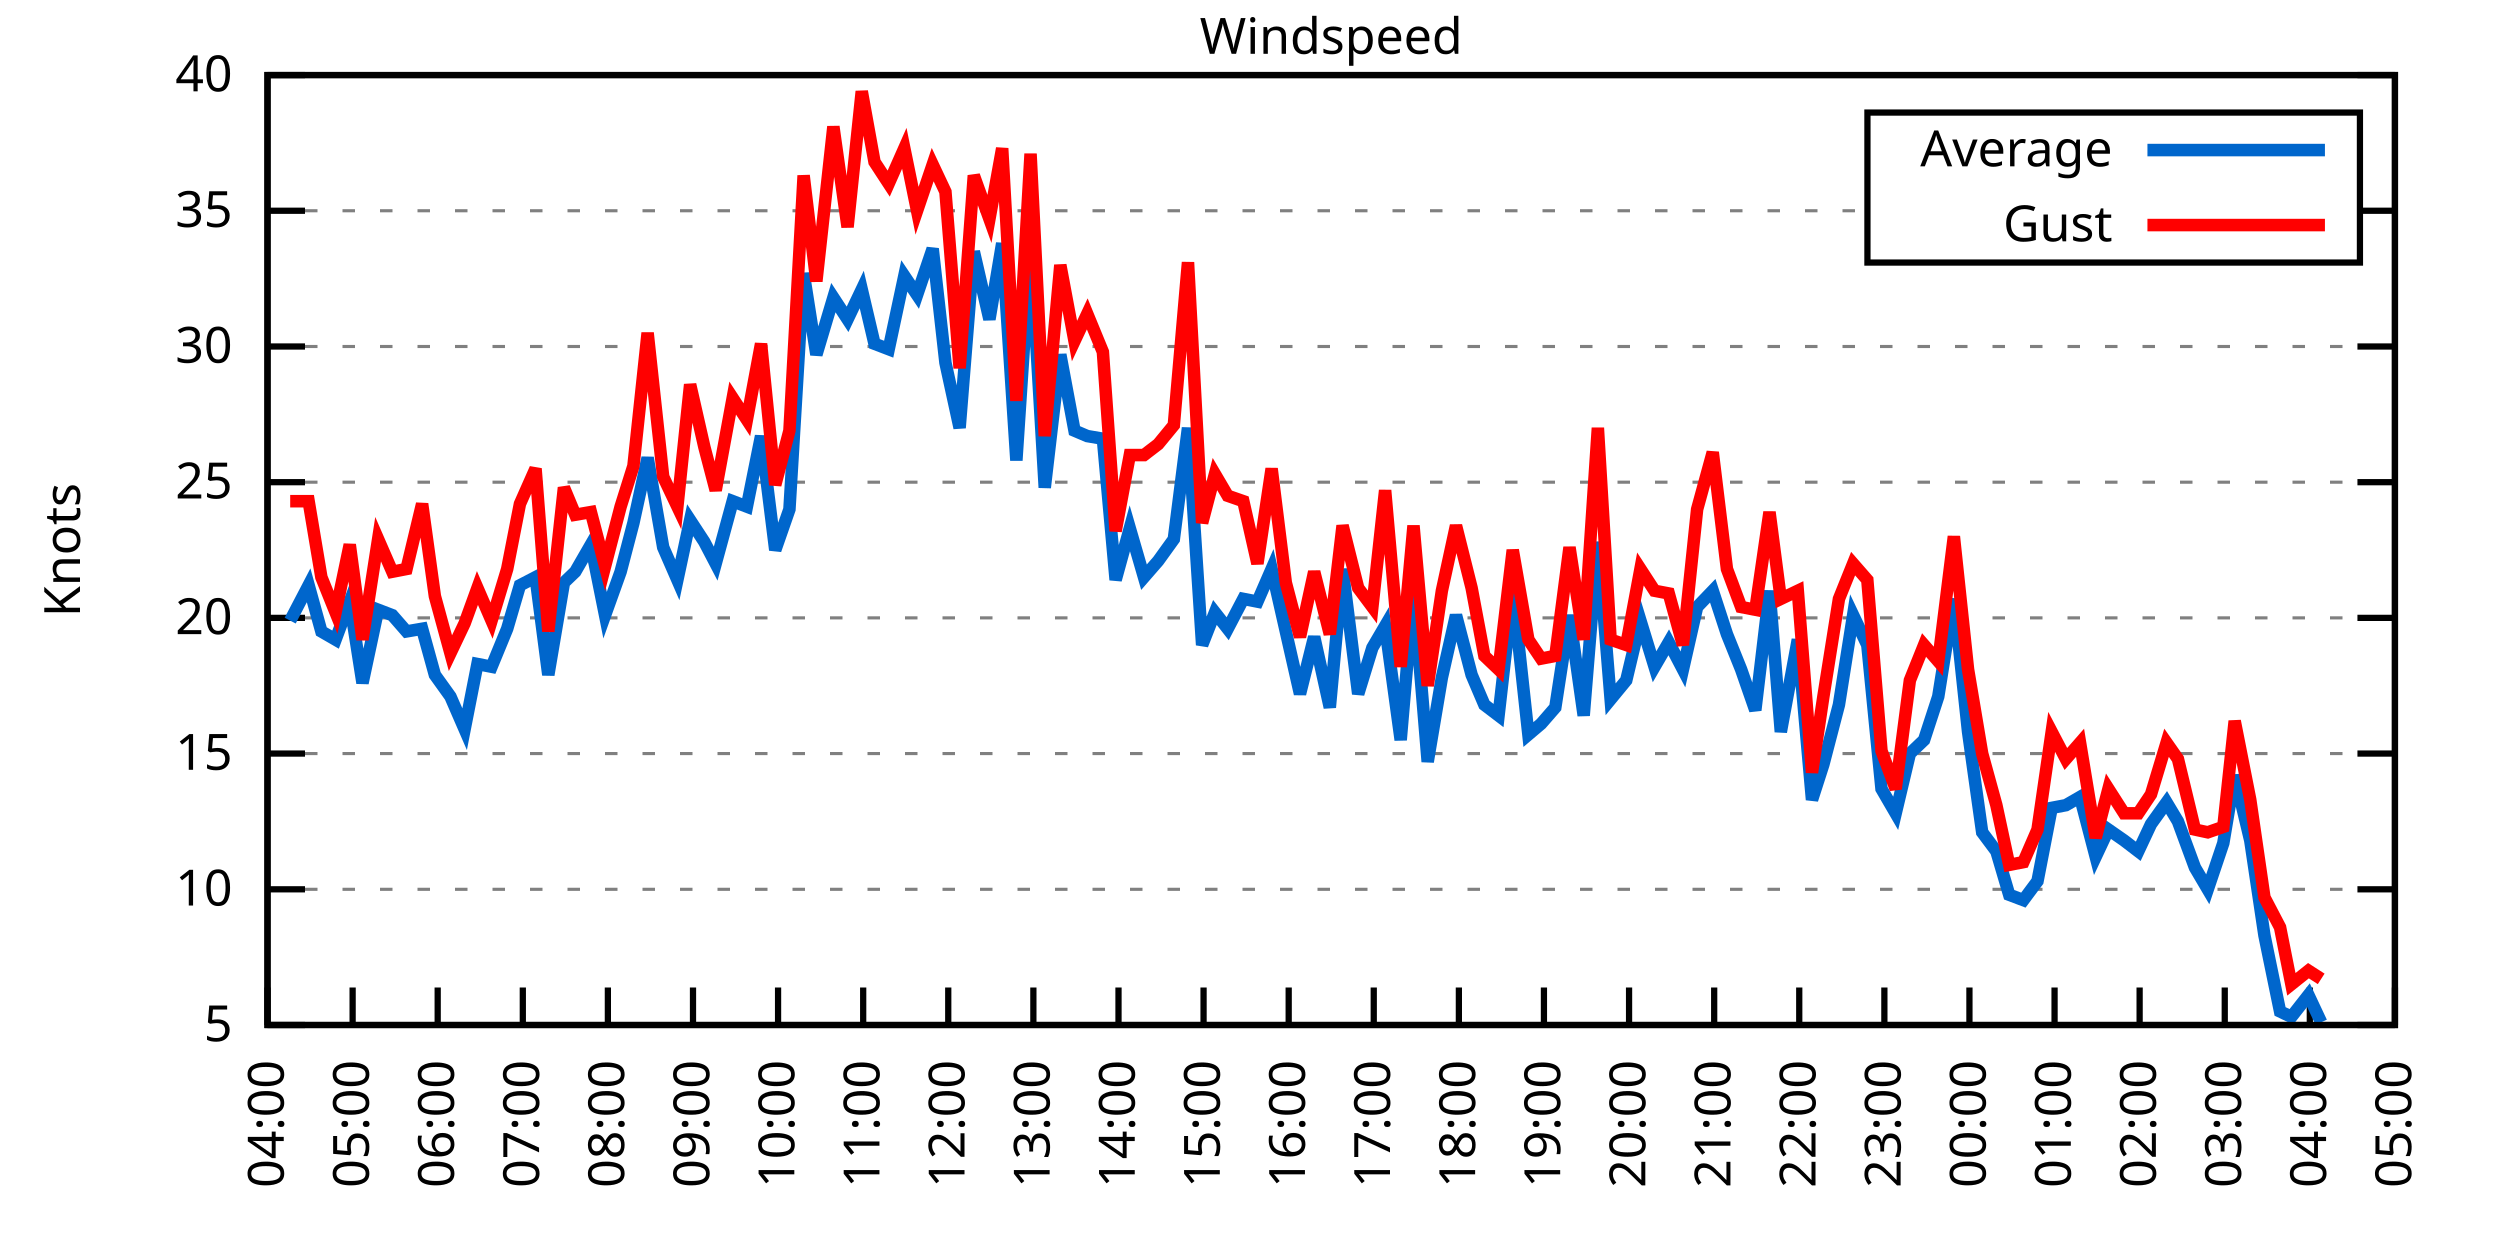
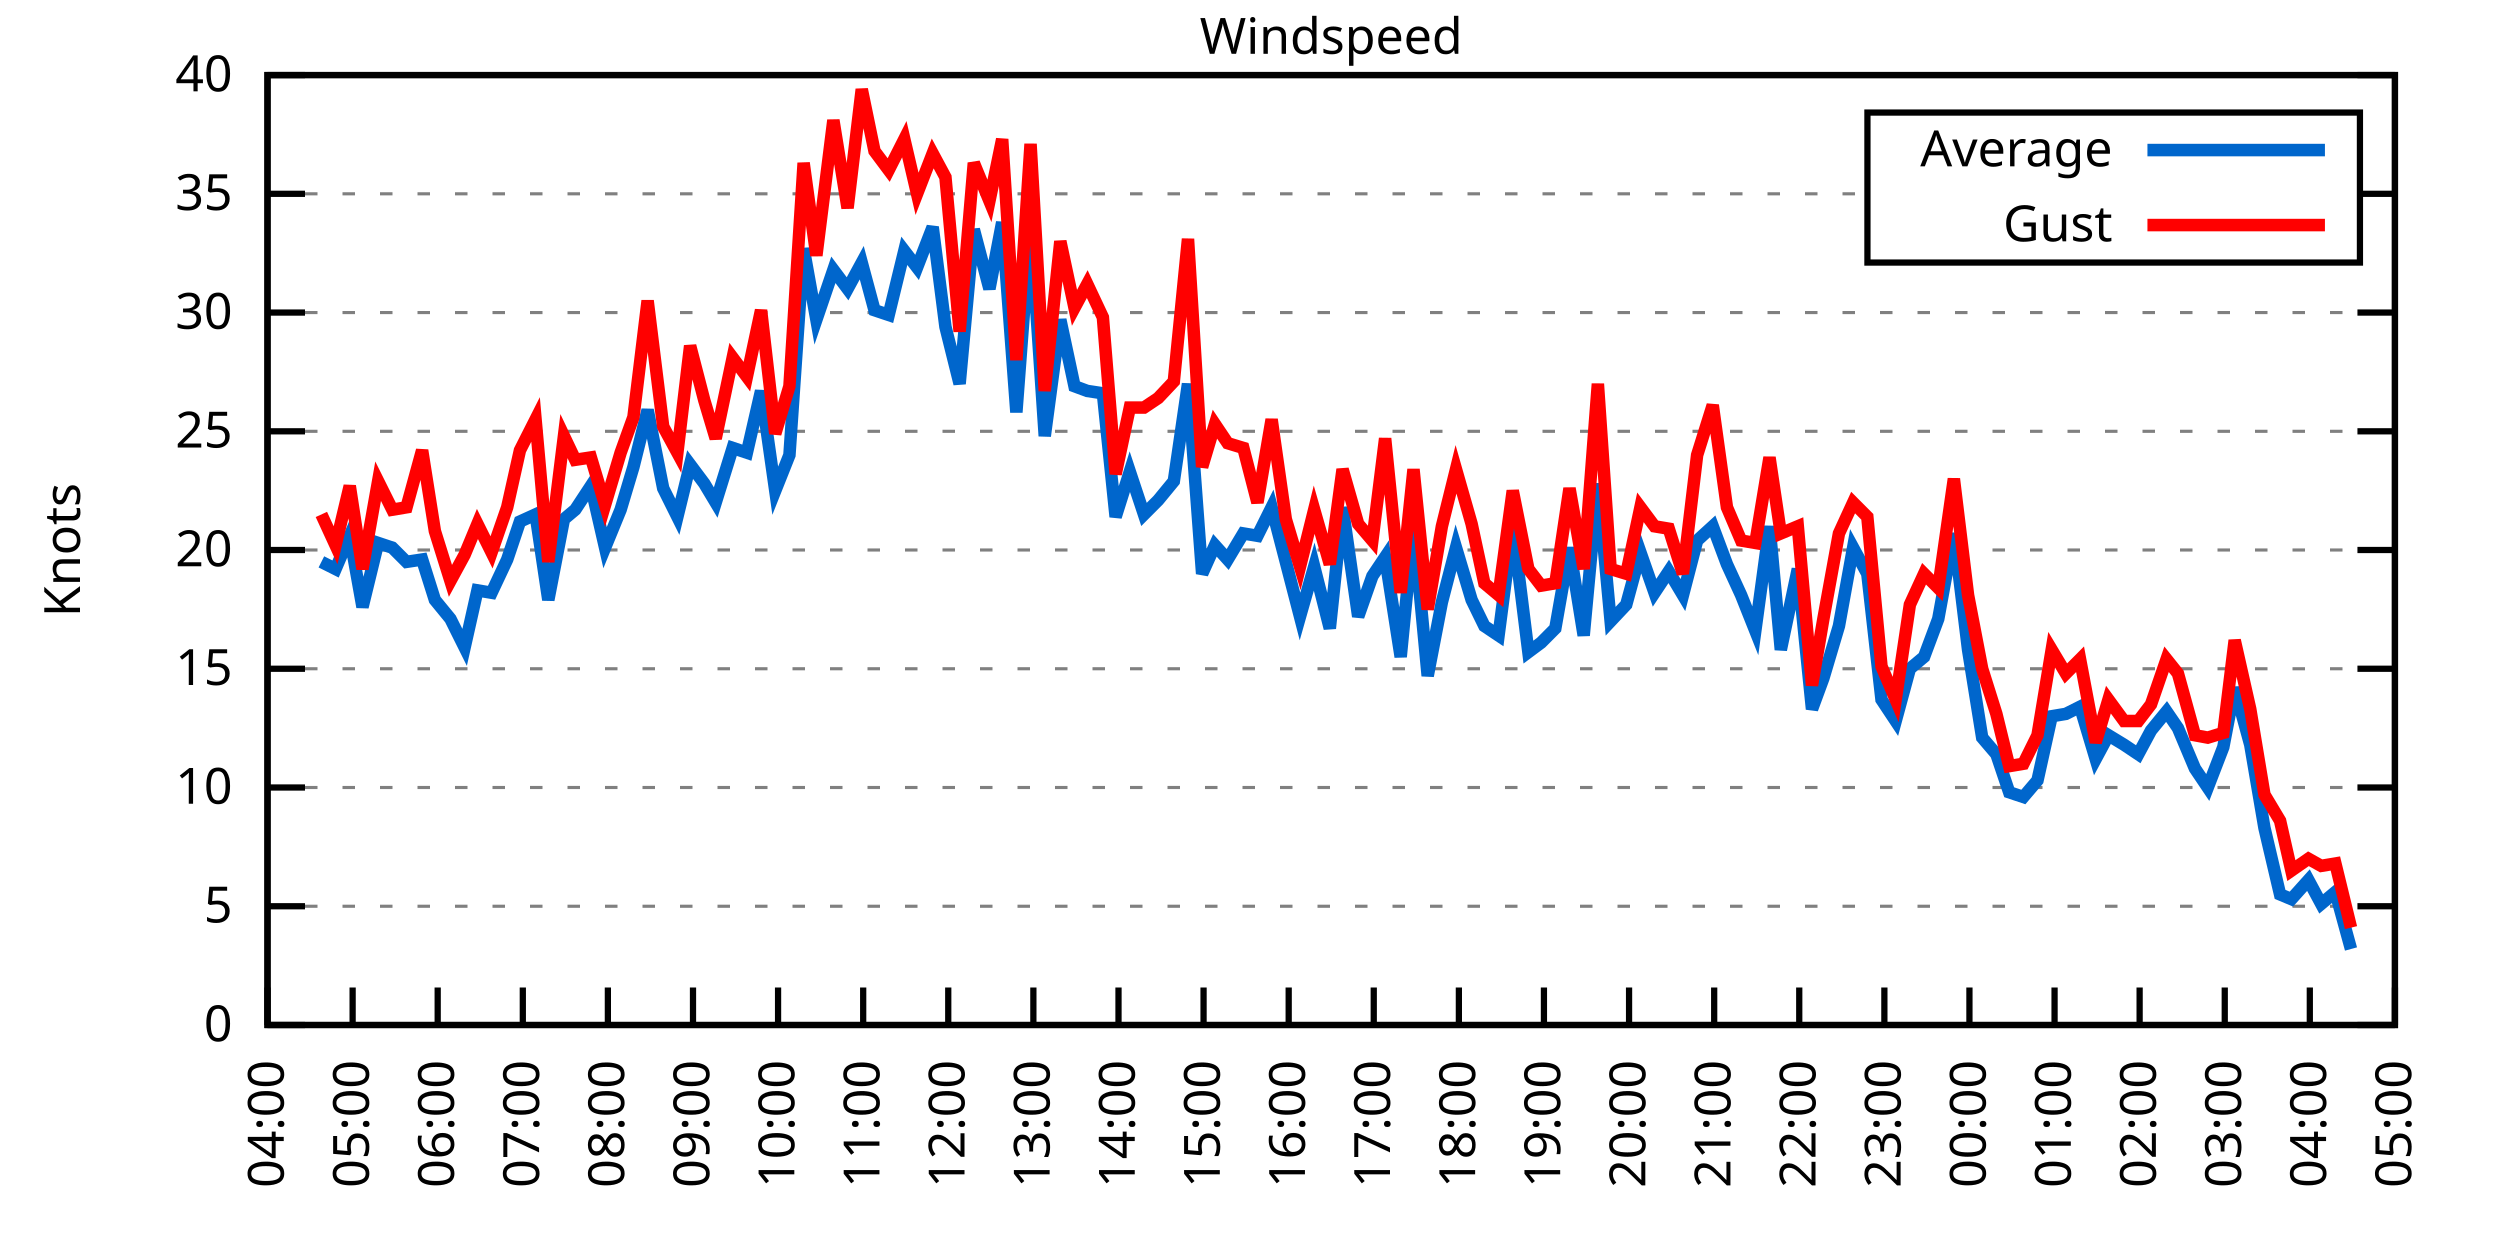
<svg xmlns="http://www.w3.org/2000/svg" xmlns:xlink="http://www.w3.org/1999/xlink" width="400" height="200" viewBox="0 0 400 200">
  <g id="gnuplot_canvas">
    <rect x="0" y="0" width="400" height="200" fill="none" />
    <defs>
      <circle id="gpDot" r="0.5" stroke-width="0.5" stroke="currentColor" />
      <path id="gpPt0" stroke-width="0.333" stroke="currentColor" d="M-1,0 h2 M0,-1 v2" />
      <path id="gpPt1" stroke-width="0.333" stroke="currentColor" d="M-1,-1 L1,1 M1,-1 L-1,1" />
      <path id="gpPt2" stroke-width="0.333" stroke="currentColor" d="M-1,0 L1,0 M0,-1 L0,1 M-1,-1 L1,1 M-1,1 L1,-1" />
      <rect id="gpPt3" stroke-width="0.333" stroke="currentColor" x="-1" y="-1" width="2" height="2" />
      <rect id="gpPt4" stroke-width="0.333" stroke="currentColor" fill="currentColor" x="-1" y="-1" width="2" height="2" />
      <circle id="gpPt5" stroke-width="0.333" stroke="currentColor" cx="0" cy="0" r="1" />
      <use xlink:href="#gpPt5" id="gpPt6" fill="currentColor" stroke="none" />
      <path id="gpPt7" stroke-width="0.333" stroke="currentColor" d="M0,-1.33 L-1.33,0.67 L1.33,0.67 z" />
      <use xlink:href="#gpPt7" id="gpPt8" fill="currentColor" stroke="none" />
      <use xlink:href="#gpPt7" id="gpPt9" stroke="currentColor" transform="rotate(180)" />
      <use xlink:href="#gpPt9" id="gpPt10" fill="currentColor" stroke="none" />
      <use xlink:href="#gpPt3" id="gpPt11" stroke="currentColor" transform="rotate(45)" />
      <use xlink:href="#gpPt11" id="gpPt12" fill="currentColor" stroke="none" />
      <path id="gpPt13" stroke-width="0.333" stroke="currentColor" d="M0,1.330 L1.265,0.411 L0.782,-1.067 L-0.782,-1.076 L-1.265,0.411 z" />
      <use xlink:href="#gpPt13" id="gpPt14" fill="currentColor" stroke="none" />
      <filter id="textbox" filterUnits="objectBoundingBox" x="0" y="0" height="1" width="1">
        <feFlood flood-color="white" flood-opacity="1" result="bgnd" />
        <feComposite in="SourceGraphic" in2="bgnd" operator="atop" />
      </filter>
      <filter id="greybox" filterUnits="objectBoundingBox" x="0" y="0" height="1" width="1">
        <feFlood flood-color="lightgrey" flood-opacity="1" result="grey" />
        <feComposite in="SourceGraphic" in2="grey" operator="atop" />
      </filter>
    </defs>
    <g fill="none" color="white" stroke="currentColor" stroke-width="1.00" stroke-linecap="butt" stroke-linejoin="miter">
</g>
    <g fill="none" color="black" stroke="currentColor" stroke-width="1.00" stroke-linecap="butt" stroke-linejoin="miter">
      <g stroke="none" shape-rendering="crispEdges">
        <polygon fill="rgb(255, 255, 255)" points="42.80,164.00 383.18,164.00 383.18,12.02 42.80,12.02 " />
      </g>
    </g>
    <g fill="none" color="black" stroke="currentColor" stroke-width="1.00" stroke-linecap="butt" stroke-linejoin="miter">
</g>
    <g fill="none" color="black" stroke="black" stroke-width="0.50" stroke-linecap="butt" stroke-linejoin="miter">
</g>
    <g fill="none" color="gray" stroke="currentColor" stroke-width="0.50" stroke-linecap="butt" stroke-linejoin="miter">
      <path stroke="gray" stroke-dasharray="2,4" class="gridline" d="M42.80,164.00 L383.19,164.00  " />
    </g>
    <g fill="none" color="gray" stroke="gray" stroke-width="1.00" stroke-linecap="butt" stroke-linejoin="miter">
</g>
    <g fill="none" color="black" stroke="currentColor" stroke-width="1.00" stroke-linecap="butt" stroke-linejoin="miter">
      <path stroke="black" d="M42.80,164.00 L48.80,164.00 M383.19,164.00 L377.19,164.00  " />
      <g transform="translate(37.20,166.60)" stroke="none" fill="black" font-family="Sans" font-size="8.00" text-anchor="end">
        <text>
+           <tspan font-family="Sans"> 0</tspan>
+         </text>
+       </g>
+     </g>
+     <g fill="none" color="black" stroke="currentColor" stroke-width="1.00" stroke-linecap="butt" stroke-linejoin="miter">
+ </g>
+     <g fill="none" color="black" stroke="black" stroke-width="0.50" stroke-linecap="butt" stroke-linejoin="miter">
+ </g>
+     <g fill="none" color="gray" stroke="currentColor" stroke-width="0.50" stroke-linecap="butt" stroke-linejoin="miter">
+       <path stroke="gray" stroke-dasharray="2,4" class="gridline" d="M42.80,145.00 L383.19,145.00  " />
+     </g>
+     <g fill="none" color="gray" stroke="gray" stroke-width="1.00" stroke-linecap="butt" stroke-linejoin="miter">
+ </g>
+     <g fill="none" color="black" stroke="currentColor" stroke-width="1.00" stroke-linecap="butt" stroke-linejoin="miter">
+       <path stroke="black" d="M42.80,145.00 L48.80,145.00 M383.19,145.00 L377.19,145.00  " />
+       <g transform="translate(37.20,147.60)" stroke="none" fill="black" font-family="Sans" font-size="8.00" text-anchor="end">
+         <text>
          <tspan font-family="Sans"> 5</tspan>
        </text>
      </g>
    </g>
    <g fill="none" color="black" stroke="currentColor" stroke-width="1.00" stroke-linecap="butt" stroke-linejoin="miter">
</g>
    <g fill="none" color="black" stroke="black" stroke-width="0.50" stroke-linecap="butt" stroke-linejoin="miter">
</g>
    <g fill="none" color="gray" stroke="currentColor" stroke-width="0.50" stroke-linecap="butt" stroke-linejoin="miter">
-       <path stroke="gray" stroke-dasharray="2,4" class="gridline" d="M42.80,142.29 L383.19,142.29  " />
-     </g>
-     <g fill="none" color="gray" stroke="gray" stroke-width="1.00" stroke-linecap="butt" stroke-linejoin="miter">
- </g>
-     <g fill="none" color="black" stroke="currentColor" stroke-width="1.00" stroke-linecap="butt" stroke-linejoin="miter">
-       <path stroke="black" d="M42.80,142.29 L48.80,142.29 M383.19,142.29 L377.19,142.29  " />
-       <g transform="translate(37.20,144.89)" stroke="none" fill="black" font-family="Sans" font-size="8.00" text-anchor="end">
+       <path stroke="gray" stroke-dasharray="2,4" class="gridline" d="M42.80,126.00 L383.19,126.00  " />
+     </g>
+     <g fill="none" color="gray" stroke="gray" stroke-width="1.00" stroke-linecap="butt" stroke-linejoin="miter">
+ </g>
+     <g fill="none" color="black" stroke="currentColor" stroke-width="1.00" stroke-linecap="butt" stroke-linejoin="miter">
+       <path stroke="black" d="M42.80,126.00 L48.80,126.00 M383.19,126.00 L377.19,126.00  " />
+       <g transform="translate(37.20,128.60)" stroke="none" fill="black" font-family="Sans" font-size="8.00" text-anchor="end">
        <text>
          <tspan font-family="Sans"> 10</tspan>
        </text>
      </g>
    </g>
    <g fill="none" color="black" stroke="currentColor" stroke-width="1.00" stroke-linecap="butt" stroke-linejoin="miter">
</g>
    <g fill="none" color="black" stroke="black" stroke-width="0.50" stroke-linecap="butt" stroke-linejoin="miter">
</g>
    <g fill="none" color="gray" stroke="currentColor" stroke-width="0.50" stroke-linecap="butt" stroke-linejoin="miter">
-       <path stroke="gray" stroke-dasharray="2,4" class="gridline" d="M42.80,120.57 L383.19,120.57  " />
-     </g>
-     <g fill="none" color="gray" stroke="gray" stroke-width="1.00" stroke-linecap="butt" stroke-linejoin="miter">
- </g>
-     <g fill="none" color="black" stroke="currentColor" stroke-width="1.00" stroke-linecap="butt" stroke-linejoin="miter">
-       <path stroke="black" d="M42.80,120.57 L48.80,120.57 M383.19,120.57 L377.19,120.57  " />
-       <g transform="translate(37.20,123.17)" stroke="none" fill="black" font-family="Sans" font-size="8.00" text-anchor="end">
+       <path stroke="gray" stroke-dasharray="2,4" class="gridline" d="M42.80,107.00 L383.19,107.00  " />
+     </g>
+     <g fill="none" color="gray" stroke="gray" stroke-width="1.00" stroke-linecap="butt" stroke-linejoin="miter">
+ </g>
+     <g fill="none" color="black" stroke="currentColor" stroke-width="1.00" stroke-linecap="butt" stroke-linejoin="miter">
+       <path stroke="black" d="M42.80,107.00 L48.80,107.00 M383.19,107.00 L377.19,107.00  " />
+       <g transform="translate(37.20,109.60)" stroke="none" fill="black" font-family="Sans" font-size="8.00" text-anchor="end">
        <text>
          <tspan font-family="Sans"> 15</tspan>
        </text>
      </g>
    </g>
    <g fill="none" color="black" stroke="currentColor" stroke-width="1.00" stroke-linecap="butt" stroke-linejoin="miter">
</g>
    <g fill="none" color="black" stroke="black" stroke-width="0.50" stroke-linecap="butt" stroke-linejoin="miter">
</g>
    <g fill="none" color="gray" stroke="currentColor" stroke-width="0.50" stroke-linecap="butt" stroke-linejoin="miter">
-       <path stroke="gray" stroke-dasharray="2,4" class="gridline" d="M42.80,98.86 L383.19,98.86  " />
-     </g>
-     <g fill="none" color="gray" stroke="gray" stroke-width="1.00" stroke-linecap="butt" stroke-linejoin="miter">
- </g>
-     <g fill="none" color="black" stroke="currentColor" stroke-width="1.00" stroke-linecap="butt" stroke-linejoin="miter">
-       <path stroke="black" d="M42.80,98.86 L48.80,98.86 M383.19,98.86 L377.19,98.86  " />
-       <g transform="translate(37.20,101.46)" stroke="none" fill="black" font-family="Sans" font-size="8.00" text-anchor="end">
+       <path stroke="gray" stroke-dasharray="2,4" class="gridline" d="M42.80,88.00 L383.19,88.00  " />
+     </g>
+     <g fill="none" color="gray" stroke="gray" stroke-width="1.00" stroke-linecap="butt" stroke-linejoin="miter">
+ </g>
+     <g fill="none" color="black" stroke="currentColor" stroke-width="1.00" stroke-linecap="butt" stroke-linejoin="miter">
+       <path stroke="black" d="M42.80,88.00 L48.80,88.00 M383.19,88.00 L377.19,88.00  " />
+       <g transform="translate(37.20,90.60)" stroke="none" fill="black" font-family="Sans" font-size="8.00" text-anchor="end">
        <text>
          <tspan font-family="Sans"> 20</tspan>
        </text>
      </g>
    </g>
    <g fill="none" color="black" stroke="currentColor" stroke-width="1.00" stroke-linecap="butt" stroke-linejoin="miter">
</g>
    <g fill="none" color="black" stroke="black" stroke-width="0.50" stroke-linecap="butt" stroke-linejoin="miter">
</g>
    <g fill="none" color="gray" stroke="currentColor" stroke-width="0.50" stroke-linecap="butt" stroke-linejoin="miter">
-       <path stroke="gray" stroke-dasharray="2,4" class="gridline" d="M42.80,77.15 L383.19,77.15  " />
-     </g>
-     <g fill="none" color="gray" stroke="gray" stroke-width="1.00" stroke-linecap="butt" stroke-linejoin="miter">
- </g>
-     <g fill="none" color="black" stroke="currentColor" stroke-width="1.00" stroke-linecap="butt" stroke-linejoin="miter">
-       <path stroke="black" d="M42.80,77.15 L48.80,77.15 M383.19,77.15 L377.19,77.15  " />
-       <g transform="translate(37.20,79.75)" stroke="none" fill="black" font-family="Sans" font-size="8.00" text-anchor="end">
+       <path stroke="gray" stroke-dasharray="2,4" class="gridline" d="M42.80,69.01 L383.19,69.01  " />
+     </g>
+     <g fill="none" color="gray" stroke="gray" stroke-width="1.00" stroke-linecap="butt" stroke-linejoin="miter">
+ </g>
+     <g fill="none" color="black" stroke="currentColor" stroke-width="1.00" stroke-linecap="butt" stroke-linejoin="miter">
+       <path stroke="black" d="M42.80,69.01 L48.80,69.01 M383.19,69.01 L377.19,69.01  " />
+       <g transform="translate(37.20,71.61)" stroke="none" fill="black" font-family="Sans" font-size="8.00" text-anchor="end">
        <text>
          <tspan font-family="Sans"> 25</tspan>
        </text>
      </g>
    </g>
    <g fill="none" color="black" stroke="currentColor" stroke-width="1.00" stroke-linecap="butt" stroke-linejoin="miter">
</g>
    <g fill="none" color="black" stroke="black" stroke-width="0.50" stroke-linecap="butt" stroke-linejoin="miter">
</g>
    <g fill="none" color="gray" stroke="currentColor" stroke-width="0.50" stroke-linecap="butt" stroke-linejoin="miter">
-       <path stroke="gray" stroke-dasharray="2,4" class="gridline" d="M42.80,55.44 L383.19,55.44  " />
-     </g>
-     <g fill="none" color="gray" stroke="gray" stroke-width="1.00" stroke-linecap="butt" stroke-linejoin="miter">
- </g>
-     <g fill="none" color="black" stroke="currentColor" stroke-width="1.00" stroke-linecap="butt" stroke-linejoin="miter">
-       <path stroke="black" d="M42.80,55.44 L48.80,55.44 M383.19,55.44 L377.19,55.44  " />
-       <g transform="translate(37.20,58.04)" stroke="none" fill="black" font-family="Sans" font-size="8.00" text-anchor="end">
+       <path stroke="gray" stroke-dasharray="2,4" class="gridline" d="M42.80,50.01 L383.19,50.01  " />
+     </g>
+     <g fill="none" color="gray" stroke="gray" stroke-width="1.00" stroke-linecap="butt" stroke-linejoin="miter">
+ </g>
+     <g fill="none" color="black" stroke="currentColor" stroke-width="1.00" stroke-linecap="butt" stroke-linejoin="miter">
+       <path stroke="black" d="M42.80,50.01 L48.80,50.01 M383.19,50.01 L377.19,50.01  " />
+       <g transform="translate(37.20,52.61)" stroke="none" fill="black" font-family="Sans" font-size="8.00" text-anchor="end">
        <text>
          <tspan font-family="Sans"> 30</tspan>
        </text>
      </g>
    </g>
    <g fill="none" color="black" stroke="currentColor" stroke-width="1.00" stroke-linecap="butt" stroke-linejoin="miter">
</g>
    <g fill="none" color="black" stroke="black" stroke-width="0.50" stroke-linecap="butt" stroke-linejoin="miter">
</g>
    <g fill="none" color="gray" stroke="currentColor" stroke-width="0.50" stroke-linecap="butt" stroke-linejoin="miter">
-       <path stroke="gray" stroke-dasharray="2,4" class="gridline" d="M42.80,33.72 L298.79,33.72 M377.59,33.72 L383.19,33.72  " />
-     </g>
-     <g fill="none" color="gray" stroke="gray" stroke-width="1.00" stroke-linecap="butt" stroke-linejoin="miter">
- </g>
-     <g fill="none" color="black" stroke="currentColor" stroke-width="1.00" stroke-linecap="butt" stroke-linejoin="miter">
-       <path stroke="black" d="M42.80,33.72 L48.80,33.72 M383.19,33.72 L377.19,33.72  " />
-       <g transform="translate(37.20,36.32)" stroke="none" fill="black" font-family="Sans" font-size="8.00" text-anchor="end">
+       <path stroke="gray" stroke-dasharray="2,4" class="gridline" d="M42.80,31.01 L298.79,31.01 M377.59,31.01 L383.19,31.01  " />
+     </g>
+     <g fill="none" color="gray" stroke="gray" stroke-width="1.00" stroke-linecap="butt" stroke-linejoin="miter">
+ </g>
+     <g fill="none" color="black" stroke="currentColor" stroke-width="1.00" stroke-linecap="butt" stroke-linejoin="miter">
+       <path stroke="black" d="M42.80,31.01 L48.80,31.01 M383.19,31.01 L377.19,31.01  " />
+       <g transform="translate(37.20,33.61)" stroke="none" fill="black" font-family="Sans" font-size="8.00" text-anchor="end">
        <text>
          <tspan font-family="Sans"> 35</tspan>
        </text>
      </g>
    </g>
    <g fill="none" color="black" stroke="currentColor" stroke-width="1.00" stroke-linecap="butt" stroke-linejoin="miter">
</g>
    <g fill="none" color="black" stroke="black" stroke-width="0.50" stroke-linecap="butt" stroke-linejoin="miter">
</g>
    <g fill="none" color="gray" stroke="currentColor" stroke-width="0.50" stroke-linecap="butt" stroke-linejoin="miter">
      <path stroke="gray" stroke-dasharray="2,4" class="gridline" d="M42.80,12.01 L383.19,12.01  " />
    </g>
    <g fill="none" color="gray" stroke="gray" stroke-width="1.00" stroke-linecap="butt" stroke-linejoin="miter">
</g>
    <g fill="none" color="black" stroke="currentColor" stroke-width="1.00" stroke-linecap="butt" stroke-linejoin="miter">
      <path stroke="black" d="M42.80,12.01 L48.80,12.01 M383.19,12.01 L377.19,12.01  " />
      <g transform="translate(37.20,14.61)" stroke="none" fill="black" font-family="Sans" font-size="8.00" text-anchor="end">
        <text>
          <tspan font-family="Sans"> 40</tspan>
        </text>
      </g>
    </g>
    <g fill="none" color="black" stroke="currentColor" stroke-width="1.00" stroke-linecap="butt" stroke-linejoin="miter">
      <path stroke="black" d="M42.80,164.00 L42.80,158.00  " />
      <g transform="translate(45.40,169.60) rotate(270.00)" stroke="none" fill="black" font-family="Sans" font-size="8.00" text-anchor="end">
        <text>
          <tspan font-family="Sans">04:00</tspan>
        </text>
      </g>
    </g>
    <g fill="none" color="black" stroke="currentColor" stroke-width="1.00" stroke-linecap="butt" stroke-linejoin="miter">
      <path stroke="black" d="M56.42,164.00 L56.42,158.00  " />
      <g transform="translate(59.02,169.60) rotate(270.00)" stroke="none" fill="black" font-family="Sans" font-size="8.00" text-anchor="end">
        <text>
          <tspan font-family="Sans">05:00</tspan>
        </text>
      </g>
    </g>
    <g fill="none" color="black" stroke="currentColor" stroke-width="1.00" stroke-linecap="butt" stroke-linejoin="miter">
      <path stroke="black" d="M70.03,164.00 L70.03,158.00  " />
      <g transform="translate(72.63,169.60) rotate(270.00)" stroke="none" fill="black" font-family="Sans" font-size="8.00" text-anchor="end">
        <text>
          <tspan font-family="Sans">06:00</tspan>
        </text>
      </g>
    </g>
    <g fill="none" color="black" stroke="currentColor" stroke-width="1.00" stroke-linecap="butt" stroke-linejoin="miter">
      <path stroke="black" d="M83.65,164.00 L83.65,158.00  " />
      <g transform="translate(86.25,169.60) rotate(270.00)" stroke="none" fill="black" font-family="Sans" font-size="8.00" text-anchor="end">
        <text>
          <tspan font-family="Sans">07:00</tspan>
        </text>
      </g>
    </g>
    <g fill="none" color="black" stroke="currentColor" stroke-width="1.00" stroke-linecap="butt" stroke-linejoin="miter">
      <path stroke="black" d="M97.26,164.00 L97.26,158.00  " />
      <g transform="translate(99.86,169.60) rotate(270.00)" stroke="none" fill="black" font-family="Sans" font-size="8.00" text-anchor="end">
        <text>
          <tspan font-family="Sans">08:00</tspan>
        </text>
      </g>
    </g>
    <g fill="none" color="black" stroke="currentColor" stroke-width="1.00" stroke-linecap="butt" stroke-linejoin="miter">
      <path stroke="black" d="M110.88,164.00 L110.88,158.00  " />
      <g transform="translate(113.48,169.60) rotate(270.00)" stroke="none" fill="black" font-family="Sans" font-size="8.00" text-anchor="end">
        <text>
          <tspan font-family="Sans">09:00</tspan>
        </text>
      </g>
    </g>
    <g fill="none" color="black" stroke="currentColor" stroke-width="1.00" stroke-linecap="butt" stroke-linejoin="miter">
      <path stroke="black" d="M124.49,164.00 L124.49,158.00  " />
      <g transform="translate(127.09,169.60) rotate(270.00)" stroke="none" fill="black" font-family="Sans" font-size="8.00" text-anchor="end">
        <text>
          <tspan font-family="Sans">10:00</tspan>
        </text>
      </g>
    </g>
    <g fill="none" color="black" stroke="currentColor" stroke-width="1.00" stroke-linecap="butt" stroke-linejoin="miter">
      <path stroke="black" d="M138.11,164.00 L138.11,158.00  " />
      <g transform="translate(140.71,169.60) rotate(270.00)" stroke="none" fill="black" font-family="Sans" font-size="8.00" text-anchor="end">
        <text>
          <tspan font-family="Sans">11:00</tspan>
        </text>
      </g>
    </g>
    <g fill="none" color="black" stroke="currentColor" stroke-width="1.00" stroke-linecap="butt" stroke-linejoin="miter">
      <path stroke="black" d="M151.72,164.00 L151.72,158.00  " />
      <g transform="translate(154.32,169.60) rotate(270.00)" stroke="none" fill="black" font-family="Sans" font-size="8.00" text-anchor="end">
        <text>
          <tspan font-family="Sans">12:00</tspan>
        </text>
      </g>
    </g>
    <g fill="none" color="black" stroke="currentColor" stroke-width="1.00" stroke-linecap="butt" stroke-linejoin="miter">
      <path stroke="black" d="M165.34,164.00 L165.34,158.00  " />
      <g transform="translate(167.94,169.60) rotate(270.00)" stroke="none" fill="black" font-family="Sans" font-size="8.00" text-anchor="end">
        <text>
          <tspan font-family="Sans">13:00</tspan>
        </text>
      </g>
    </g>
    <g fill="none" color="black" stroke="currentColor" stroke-width="1.00" stroke-linecap="butt" stroke-linejoin="miter">
      <path stroke="black" d="M178.96,164.00 L178.96,158.00  " />
      <g transform="translate(181.56,169.60) rotate(270.00)" stroke="none" fill="black" font-family="Sans" font-size="8.00" text-anchor="end">
        <text>
          <tspan font-family="Sans">14:00</tspan>
        </text>
      </g>
    </g>
    <g fill="none" color="black" stroke="currentColor" stroke-width="1.00" stroke-linecap="butt" stroke-linejoin="miter">
      <path stroke="black" d="M192.57,164.00 L192.57,158.00  " />
      <g transform="translate(195.17,169.60) rotate(270.00)" stroke="none" fill="black" font-family="Sans" font-size="8.00" text-anchor="end">
        <text>
          <tspan font-family="Sans">15:00</tspan>
        </text>
      </g>
    </g>
    <g fill="none" color="black" stroke="currentColor" stroke-width="1.00" stroke-linecap="butt" stroke-linejoin="miter">
      <path stroke="black" d="M206.19,164.00 L206.19,158.00  " />
      <g transform="translate(208.79,169.60) rotate(270.00)" stroke="none" fill="black" font-family="Sans" font-size="8.00" text-anchor="end">
        <text>
          <tspan font-family="Sans">16:00</tspan>
        </text>
      </g>
    </g>
    <g fill="none" color="black" stroke="currentColor" stroke-width="1.00" stroke-linecap="butt" stroke-linejoin="miter">
      <path stroke="black" d="M219.80,164.00 L219.80,158.00  " />
      <g transform="translate(222.40,169.60) rotate(270.00)" stroke="none" fill="black" font-family="Sans" font-size="8.00" text-anchor="end">
        <text>
          <tspan font-family="Sans">17:00</tspan>
        </text>
      </g>
    </g>
    <g fill="none" color="black" stroke="currentColor" stroke-width="1.00" stroke-linecap="butt" stroke-linejoin="miter">
      <path stroke="black" d="M233.42,164.00 L233.42,158.00  " />
      <g transform="translate(236.02,169.60) rotate(270.00)" stroke="none" fill="black" font-family="Sans" font-size="8.00" text-anchor="end">
        <text>
          <tspan font-family="Sans">18:00</tspan>
        </text>
      </g>
    </g>
    <g fill="none" color="black" stroke="currentColor" stroke-width="1.00" stroke-linecap="butt" stroke-linejoin="miter">
      <path stroke="black" d="M247.03,164.00 L247.03,158.00  " />
      <g transform="translate(249.63,169.60) rotate(270.00)" stroke="none" fill="black" font-family="Sans" font-size="8.00" text-anchor="end">
        <text>
          <tspan font-family="Sans">19:00</tspan>
        </text>
      </g>
    </g>
    <g fill="none" color="black" stroke="currentColor" stroke-width="1.00" stroke-linecap="butt" stroke-linejoin="miter">
      <path stroke="black" d="M260.65,164.00 L260.65,158.00  " />
      <g transform="translate(263.25,169.60) rotate(270.00)" stroke="none" fill="black" font-family="Sans" font-size="8.00" text-anchor="end">
        <text>
          <tspan font-family="Sans">20:00</tspan>
        </text>
      </g>
    </g>
    <g fill="none" color="black" stroke="currentColor" stroke-width="1.00" stroke-linecap="butt" stroke-linejoin="miter">
      <path stroke="black" d="M274.27,164.00 L274.27,158.00  " />
      <g transform="translate(276.87,169.60) rotate(270.00)" stroke="none" fill="black" font-family="Sans" font-size="8.00" text-anchor="end">
        <text>
          <tspan font-family="Sans">21:00</tspan>
        </text>
      </g>
    </g>
    <g fill="none" color="black" stroke="currentColor" stroke-width="1.00" stroke-linecap="butt" stroke-linejoin="miter">
      <path stroke="black" d="M287.88,164.00 L287.88,158.00  " />
      <g transform="translate(290.48,169.60) rotate(270.00)" stroke="none" fill="black" font-family="Sans" font-size="8.00" text-anchor="end">
        <text>
          <tspan font-family="Sans">22:00</tspan>
        </text>
      </g>
    </g>
    <g fill="none" color="black" stroke="currentColor" stroke-width="1.00" stroke-linecap="butt" stroke-linejoin="miter">
      <path stroke="black" d="M301.50,164.00 L301.50,158.00  " />
      <g transform="translate(304.10,169.60) rotate(270.00)" stroke="none" fill="black" font-family="Sans" font-size="8.00" text-anchor="end">
        <text>
          <tspan font-family="Sans">23:00</tspan>
        </text>
      </g>
    </g>
    <g fill="none" color="black" stroke="currentColor" stroke-width="1.00" stroke-linecap="butt" stroke-linejoin="miter">
      <path stroke="black" d="M315.11,164.00 L315.11,158.00  " />
      <g transform="translate(317.71,169.60) rotate(270.00)" stroke="none" fill="black" font-family="Sans" font-size="8.00" text-anchor="end">
        <text>
          <tspan font-family="Sans">00:00</tspan>
        </text>
      </g>
    </g>
    <g fill="none" color="black" stroke="currentColor" stroke-width="1.00" stroke-linecap="butt" stroke-linejoin="miter">
      <path stroke="black" d="M328.73,164.00 L328.73,158.00  " />
      <g transform="translate(331.33,169.60) rotate(270.00)" stroke="none" fill="black" font-family="Sans" font-size="8.00" text-anchor="end">
        <text>
          <tspan font-family="Sans">01:00</tspan>
        </text>
      </g>
    </g>
    <g fill="none" color="black" stroke="currentColor" stroke-width="1.00" stroke-linecap="butt" stroke-linejoin="miter">
      <path stroke="black" d="M342.34,164.00 L342.34,158.00  " />
      <g transform="translate(344.94,169.60) rotate(270.00)" stroke="none" fill="black" font-family="Sans" font-size="8.00" text-anchor="end">
        <text>
          <tspan font-family="Sans">02:00</tspan>
        </text>
      </g>
    </g>
    <g fill="none" color="black" stroke="currentColor" stroke-width="1.00" stroke-linecap="butt" stroke-linejoin="miter">
      <path stroke="black" d="M355.96,164.00 L355.96,158.00  " />
      <g transform="translate(358.56,169.60) rotate(270.00)" stroke="none" fill="black" font-family="Sans" font-size="8.00" text-anchor="end">
        <text>
          <tspan font-family="Sans">03:00</tspan>
        </text>
      </g>
    </g>
    <g fill="none" color="black" stroke="currentColor" stroke-width="1.00" stroke-linecap="butt" stroke-linejoin="miter">
      <path stroke="black" d="M369.57,164.00 L369.57,158.00  " />
      <g transform="translate(372.17,169.60) rotate(270.00)" stroke="none" fill="black" font-family="Sans" font-size="8.00" text-anchor="end">
        <text>
          <tspan font-family="Sans">04:00</tspan>
        </text>
      </g>
    </g>
    <g fill="none" color="black" stroke="currentColor" stroke-width="1.00" stroke-linecap="butt" stroke-linejoin="miter">
      <path stroke="black" d="M383.19,164.00 L383.19,158.00  " />
      <g transform="translate(385.79,169.60) rotate(270.00)" stroke="none" fill="black" font-family="Sans" font-size="8.00" text-anchor="end">
        <text>
          <tspan font-family="Sans">05:00</tspan>
        </text>
      </g>
    </g>
    <g fill="none" color="black" stroke="currentColor" stroke-width="1.00" stroke-linecap="butt" stroke-linejoin="miter">
</g>
    <g fill="none" color="black" stroke="currentColor" stroke-width="1.00" stroke-linecap="butt" stroke-linejoin="miter">
      <path stroke="black" d="M42.80,12.01 L42.80,164.00 L383.19,164.00 L383.19,12.01 L42.80,12.01 Z  " />
    </g>
    <g fill="none" color="black" stroke="currentColor" stroke-width="1.00" stroke-linecap="butt" stroke-linejoin="miter">
</g>
    <g fill="none" color="black" stroke="currentColor" stroke-width="1.00" stroke-linecap="butt" stroke-linejoin="miter">
      <path stroke="black" d="M298.79,42.01 L298.79,18.01 L377.59,18.01 L377.59,42.01 L298.79,42.01 Z  " />
    </g>
    <g id="Windspeed_plot_1">
      <g fill="none" color="white" stroke="black" stroke-width="2.00" stroke-linecap="butt" stroke-linejoin="miter">
</g>
      <g fill="none" color="black" stroke="currentColor" stroke-width="2.00" stroke-linecap="butt" stroke-linejoin="miter">
        <g transform="translate(337.99,26.61)" stroke="none" fill="black" font-family="Sans" font-size="8.00" text-anchor="end">
          <text>
            <tspan font-family="Sans">Average</tspan>
          </text>
        </g>
      </g>
      <g fill="none" color="black" stroke="currentColor" stroke-width="2.00" stroke-linecap="butt" stroke-linejoin="miter">
-         <path stroke="rgb(  0, 102, 204)" d="M343.59,24.01 L371.99,24.01 M46.43,99.30 L49.38,93.65 L51.42,101.03 L53.69,102.34 L55.96,96.26 L58.00,109.28   L60.50,97.56 L62.77,98.43 L65.04,101.03 L67.54,100.60 L69.58,107.98 L72.07,111.45 L74.34,116.67 L76.39,106.24   L78.65,106.68 L81.15,100.60 L83.19,93.65 L85.69,92.35 L87.73,107.98 L90.23,93.22 L92.04,91.48 L94.54,87.14   L96.81,98.43 L99.30,91.48 L101.35,83.66 L103.62,73.24 L106.11,87.57 L108.38,92.78 L110.42,83.23 L112.69,86.70   L114.51,90.18 L117.23,80.19 L119.50,81.06 L121.77,69.77 L124.04,88.00 L126.31,81.49 L128.58,43.71 L130.62,56.74   L133.34,47.62 L135.61,51.09 L137.88,46.32 L139.92,55.00 L142.19,55.87 L144.69,44.15 L146.73,47.18 L149.23,39.80   L151.27,58.04 L153.54,68.46 L155.81,40.24 L158.31,51.09 L160.35,38.93 L162.62,73.67 L164.89,39.37 L167.16,78.02   L169.65,56.74 L171.92,68.90 L173.96,69.77 L176.46,70.20 L178.50,92.78 L180.77,84.53 L183.04,92.35 L185.31,89.74   L187.81,86.27 L190.08,68.46 L192.34,103.20 L194.39,97.99 L196.43,100.60 L198.93,95.82 L201.19,96.26 L203.46,91.04   L205.73,101.03 L208.00,111.02 L210.27,101.90 L212.77,113.19 L214.81,91.04 L217.31,111.02 L219.58,103.64 L221.62,100.16   L224.11,118.40 L226.16,94.52 L228.43,121.88 L230.70,108.42 L232.96,98.43 L235.46,107.98 L237.50,112.76 L239.77,114.49   L242.04,94.52 L244.54,117.53 L246.58,115.80 L248.85,113.19 L251.12,98.43 L253.39,114.49 L255.66,86.70 L257.70,111.89   L260.20,108.85 L262.47,99.30 L264.73,106.68 L267.00,102.77 L269.27,107.11 L271.54,97.12 L274.04,94.52 L276.31,101.47   L278.58,107.11 L280.85,113.63 L283.12,94.52 L284.93,117.10 L287.65,102.34 L289.92,127.96 L291.74,122.31 L294.23,112.76   L296.50,98.43 L298.77,103.20 L301.04,126.22 L303.31,130.13 L305.58,120.57 L307.85,118.40 L310.12,111.45 L312.62,95.82   L314.89,117.10 L317.15,133.17 L319.42,136.21 L321.47,143.16 L323.74,144.02 L326.00,140.98 L328.27,129.26 L330.54,128.83   L332.81,127.52 L335.31,137.08 L337.35,132.73 L339.85,134.47 L342.12,136.21 L344.16,131.86 L346.65,128.39 L348.47,131.43   L351.19,138.81 L353.24,142.29 L355.73,134.90 L357.55,124.05 L360.04,134.47 L362.31,149.67 L364.81,161.83 L366.62,162.70   L369.35,159.22 L371.39,163.57  " />
+         <path stroke="rgb(  0, 102, 204)" d="M343.59,24.01 L371.99,24.01 M51.42,89.90 L53.69,91.04 L55.96,85.73 L58.00,97.12 L60.50,86.87 L62.77,87.63   L65.04,89.90 L67.54,89.52 L69.58,95.98 L72.07,99.02 L74.34,103.58 L76.39,94.46 L78.65,94.84 L81.15,89.52   L83.19,83.45 L85.69,82.31 L87.73,95.98 L90.23,83.07 L92.04,81.55 L94.54,77.75 L96.81,87.63 L99.30,81.55   L101.35,74.71 L103.62,65.59 L106.11,78.13 L108.38,82.69 L110.42,74.33 L112.69,77.37 L114.51,80.41 L117.23,71.67   L119.50,72.43 L121.77,62.55 L124.04,78.51 L126.31,72.81 L128.58,39.75 L130.62,51.15 L133.34,43.17 L135.61,46.21   L137.88,42.03 L139.92,49.63 L142.19,50.39 L144.69,40.13 L146.73,42.79 L149.23,36.33 L151.27,52.29 L153.54,61.41   L155.81,36.71 L158.31,46.21 L160.35,35.57 L162.62,65.97 L164.89,35.95 L167.16,69.77 L169.65,51.15 L171.92,61.79   L173.96,62.55 L176.46,62.93 L178.50,82.69 L180.77,75.47 L183.04,82.31 L185.31,80.03 L187.81,76.99 L190.08,61.41   L192.34,91.80 L194.39,87.25 L196.43,89.52 L198.93,85.35 L201.19,85.73 L203.46,81.17 L205.73,89.90 L208.00,98.64   L210.27,90.66 L212.77,100.54 L214.81,81.17 L217.31,98.64 L219.58,92.18 L221.62,89.14 L224.11,105.10 L226.16,84.21   L228.43,108.14 L230.70,96.36 L232.96,87.63 L235.46,95.98 L237.50,100.16 L239.77,101.68 L242.04,84.21 L244.54,104.34   L246.58,102.82 L248.85,100.54 L251.12,87.63 L253.39,101.68 L255.66,77.37 L257.70,99.40 L260.20,96.74 L262.47,88.38   L264.73,94.84 L267.00,91.42 L269.27,95.22 L271.54,86.49 L274.04,84.21 L276.31,90.28 L278.58,95.22 L280.85,100.92   L283.12,84.21 L284.93,103.96 L287.65,91.04 L289.92,113.46 L291.74,108.52 L294.23,100.16 L296.50,87.63 L298.77,91.80   L301.04,111.94 L303.31,115.36 L305.58,107.00 L307.85,105.10 L310.12,99.02 L312.62,85.35 L314.89,103.96 L317.15,118.02   L319.42,120.68 L321.47,126.76 L323.74,127.52 L326.00,124.86 L328.27,114.60 L330.54,114.22 L332.81,113.08 L335.31,121.44   L337.35,117.64 L339.85,119.16 L342.12,120.68 L344.16,116.88 L346.65,113.84 L348.47,116.50 L351.19,122.96 L353.24,126.00   L355.73,119.54 L357.55,110.04 L360.04,119.16 L362.31,132.46 L364.81,143.10 L366.62,143.86 L369.35,140.82 L371.39,144.62   L373.66,142.72 L376.16,151.84  " />
      </g>
    </g>
    <g id="Windspeed_plot_2">
      <g fill="none" color="black" stroke="currentColor" stroke-width="2.00" stroke-linecap="butt" stroke-linejoin="miter">
        <g transform="translate(337.99,38.61)" stroke="none" fill="black" font-family="Sans" font-size="8.00" text-anchor="end">
          <text>
            <tspan font-family="Sans">Gust</tspan>
          </text>
        </g>
      </g>
      <g fill="none" color="black" stroke="currentColor" stroke-width="2.00" stroke-linecap="butt" stroke-linejoin="miter">
-         <path stroke="rgb(255,   0,   0)" d="M343.59,36.01 L371.99,36.01 M46.43,80.19 L49.38,80.19 L51.42,92.35 L53.69,97.99 L55.96,87.14 L58.00,102.34   L60.50,86.27 L62.77,91.48 L65.04,91.04 L67.54,80.62 L69.58,95.39 L72.07,104.51 L74.34,99.73 L76.39,94.08   L78.65,99.30 L81.15,91.04 L83.19,80.62 L85.69,74.98 L87.73,101.03 L90.23,78.02 L92.04,82.36 L94.54,81.93   L96.81,90.61 L99.30,81.06 L101.35,74.54 L103.62,53.26 L106.11,76.28 L108.38,81.06 L110.42,61.52 L112.69,71.50   L114.51,78.45 L117.23,63.69 L119.50,67.16 L121.77,55.00 L124.04,77.58 L126.31,68.90 L128.58,28.08 L130.62,45.01   L133.34,20.26 L135.61,36.33 L137.88,14.62 L139.92,25.91 L142.19,29.38 L144.69,23.73 L146.73,33.72 L149.23,26.34   L151.27,30.68 L153.54,58.91 L155.81,28.08 L158.31,35.03 L160.35,23.73 L162.62,64.12 L164.89,24.60 L167.16,69.77   L169.65,42.41 L171.92,54.57 L173.96,50.22 L176.46,56.30 L178.50,84.97 L180.77,72.81 L183.04,72.81 L185.31,71.07   L187.81,68.03 L190.08,41.97 L192.34,83.66 L194.39,75.85 L196.43,79.32 L198.93,80.19 L201.19,90.18 L203.46,74.98   L205.73,93.22 L208.00,101.90 L210.27,91.48 L212.77,101.47 L214.81,84.10 L217.31,94.08 L219.58,97.12 L221.62,78.45   L224.11,106.68 L226.16,84.10 L228.43,109.72 L230.70,94.52 L232.96,84.10 L235.46,94.08 L237.50,104.94 L239.77,107.11   L242.04,88.00 L244.54,102.34 L246.58,105.38 L248.85,104.94 L251.12,87.57 L253.39,102.34 L255.66,68.46 L257.70,102.34   L260.20,103.20 L262.47,91.04 L264.73,94.52 L267.00,94.95 L269.27,103.20 L271.54,81.49 L274.04,72.37 L276.31,91.04   L278.58,97.12 L280.85,97.56 L283.12,81.93 L284.93,95.82 L287.65,94.52 L289.92,123.61 L291.74,111.45 L294.23,95.82   L296.50,90.18 L298.77,92.78 L301.04,120.14 L303.31,126.22 L305.58,108.85 L307.85,103.20 L310.12,105.81 L312.62,85.83   L314.89,107.11 L317.15,120.57 L319.42,128.83 L321.47,138.38 L323.74,137.94 L326.00,132.73 L328.27,117.10 L330.54,121.44   L332.81,118.84 L335.31,134.04 L337.35,126.22 L339.85,130.13 L342.12,130.13 L344.16,127.09 L346.65,118.84 L348.47,121.44   L351.19,132.73 L353.24,133.17 L355.73,132.30 L357.55,115.36 L360.04,127.96 L362.31,143.59 L364.81,148.37 L366.62,157.49   L369.35,155.31 L371.39,156.62  " />
+         <path stroke="rgb(255,   0,   0)" d="M343.59,36.01 L371.99,36.01 M51.42,82.31 L53.69,87.25 L55.96,77.75 L58.00,91.04 L60.50,76.99 L62.77,81.55   L65.04,81.17 L67.54,72.05 L69.58,84.97 L72.07,92.94 L74.34,88.76 L76.39,83.83 L78.65,88.38 L81.15,81.17   L83.19,72.05 L85.69,67.11 L87.73,89.90 L90.23,69.77 L92.04,73.57 L94.54,73.19 L96.81,80.79 L99.30,72.43   L101.35,66.73 L103.62,48.11 L106.11,68.25 L108.38,72.43 L110.42,55.33 L112.69,64.07 L114.51,70.15 L117.23,57.23   L119.50,60.27 L121.77,49.63 L124.04,69.39 L126.31,61.79 L128.58,26.07 L130.62,40.89 L133.34,19.23 L135.61,33.29   L137.88,14.29 L139.92,24.17 L142.19,27.21 L144.69,22.27 L146.73,31.01 L149.23,24.55 L151.27,28.35 L153.54,53.05   L155.81,26.07 L158.31,32.15 L160.35,22.27 L162.62,57.61 L164.89,23.03 L167.16,62.55 L169.65,38.61 L171.92,49.25   L173.96,45.45 L176.46,50.77 L178.50,75.85 L180.77,65.21 L183.04,65.21 L185.31,63.69 L187.81,61.03 L190.08,38.23   L192.34,74.71 L194.39,67.87 L196.43,70.91 L198.93,71.67 L201.19,80.41 L203.46,67.11 L205.73,83.07 L208.00,90.66   L210.27,81.55 L212.77,90.28 L214.81,75.09 L217.31,83.83 L219.58,86.49 L221.62,70.15 L224.11,94.84 L226.16,75.09   L228.43,97.50 L230.70,84.21 L232.96,75.09 L235.46,83.83 L237.50,93.32 L239.77,95.22 L242.04,78.51 L244.54,91.04   L246.58,93.70 L248.85,93.32 L251.12,78.13 L253.39,91.04 L255.66,61.41 L257.70,91.04 L260.20,91.80 L262.47,81.17   L264.73,84.21 L267.00,84.59 L269.27,91.80 L271.54,72.81 L274.04,64.83 L276.31,81.17 L278.58,86.49 L280.85,86.87   L283.12,73.19 L284.93,85.35 L287.65,84.21 L289.92,109.66 L291.74,99.02 L294.23,85.35 L296.50,80.41 L298.77,82.69   L301.04,106.62 L303.31,111.94 L305.58,96.74 L307.85,91.80 L310.12,94.08 L312.62,76.61 L314.89,95.22 L317.15,107.00   L319.42,114.22 L321.47,122.58 L323.74,122.20 L326.00,117.64 L328.27,103.96 L330.54,107.76 L332.81,105.48 L335.31,118.78   L337.35,111.94 L339.85,115.36 L342.12,115.36 L344.16,112.70 L346.65,105.48 L348.47,107.76 L351.19,117.64 L353.24,118.02   L355.73,117.26 L357.55,102.44 L360.04,113.46 L362.31,127.14 L364.81,131.32 L366.62,139.30 L369.35,137.40 L371.39,138.54   L373.66,138.16 L376.16,148.42  " />
      </g>
    </g>
    <g fill="none" color="black" stroke="currentColor" stroke-width="2.00" stroke-linecap="butt" stroke-linejoin="miter">
</g>
    <g fill="none" color="black" stroke="black" stroke-width="1.00" stroke-linecap="butt" stroke-linejoin="miter">
</g>
    <g fill="none" color="black" stroke="currentColor" stroke-width="1.00" stroke-linecap="butt" stroke-linejoin="miter">
      <path stroke="black" d="M42.80,12.01 L42.80,164.00 L383.19,164.00 L383.19,12.01 L42.80,12.01 Z  " />
      <g transform="translate(12.80,88.01) rotate(270.00)" stroke="none" fill="black" font-family="Sans" font-size="8.00" text-anchor="middle">
        <text>
          <tspan font-family="Sans">Knots</tspan>
        </text>
      </g>
    </g>
    <g fill="none" color="black" stroke="currentColor" stroke-width="1.00" stroke-linecap="butt" stroke-linejoin="miter">
</g>
    <g fill="none" color="black" stroke="currentColor" stroke-width="1.00" stroke-linecap="butt" stroke-linejoin="miter">
      <g transform="translate(212.99,8.61)" stroke="none" fill="black" font-family="Sans" font-size="8.00" text-anchor="middle">
        <text>
          <tspan font-family="Sans">Windspeed</tspan>
        </text>
      </g>
    </g>
    <g fill="none" color="black" stroke="currentColor" stroke-width="1.00" stroke-linecap="butt" stroke-linejoin="miter">
</g>
  </g>
</svg>
